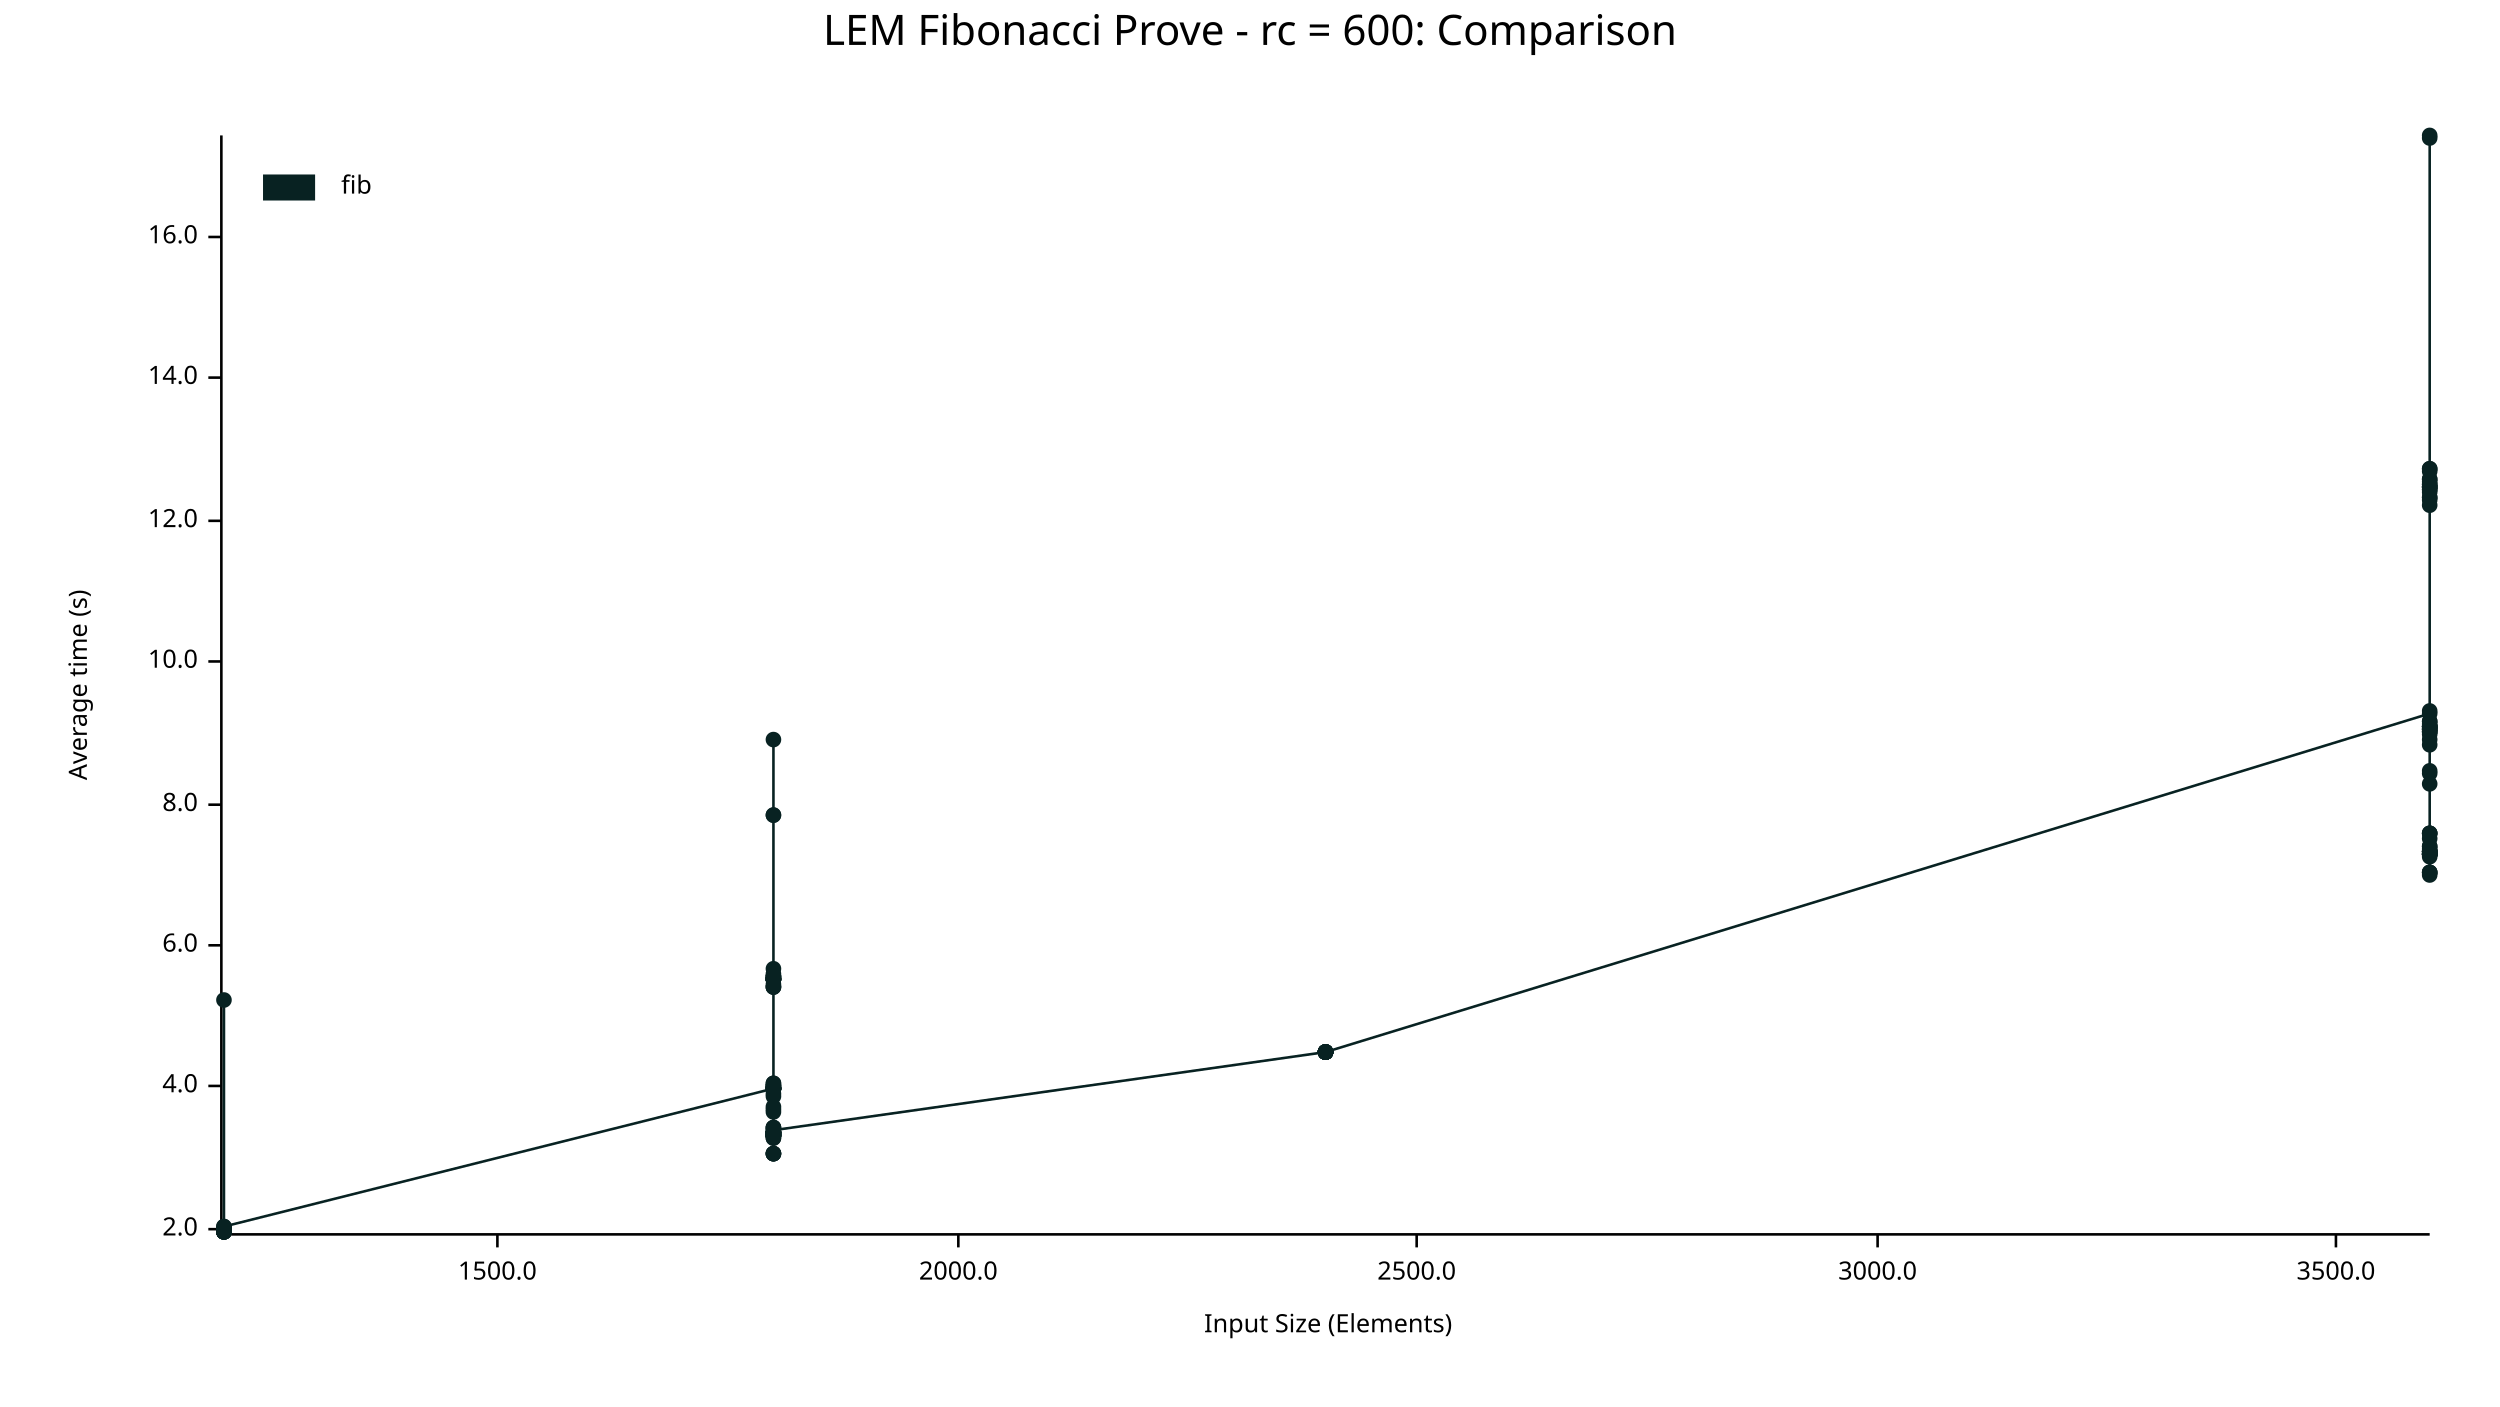
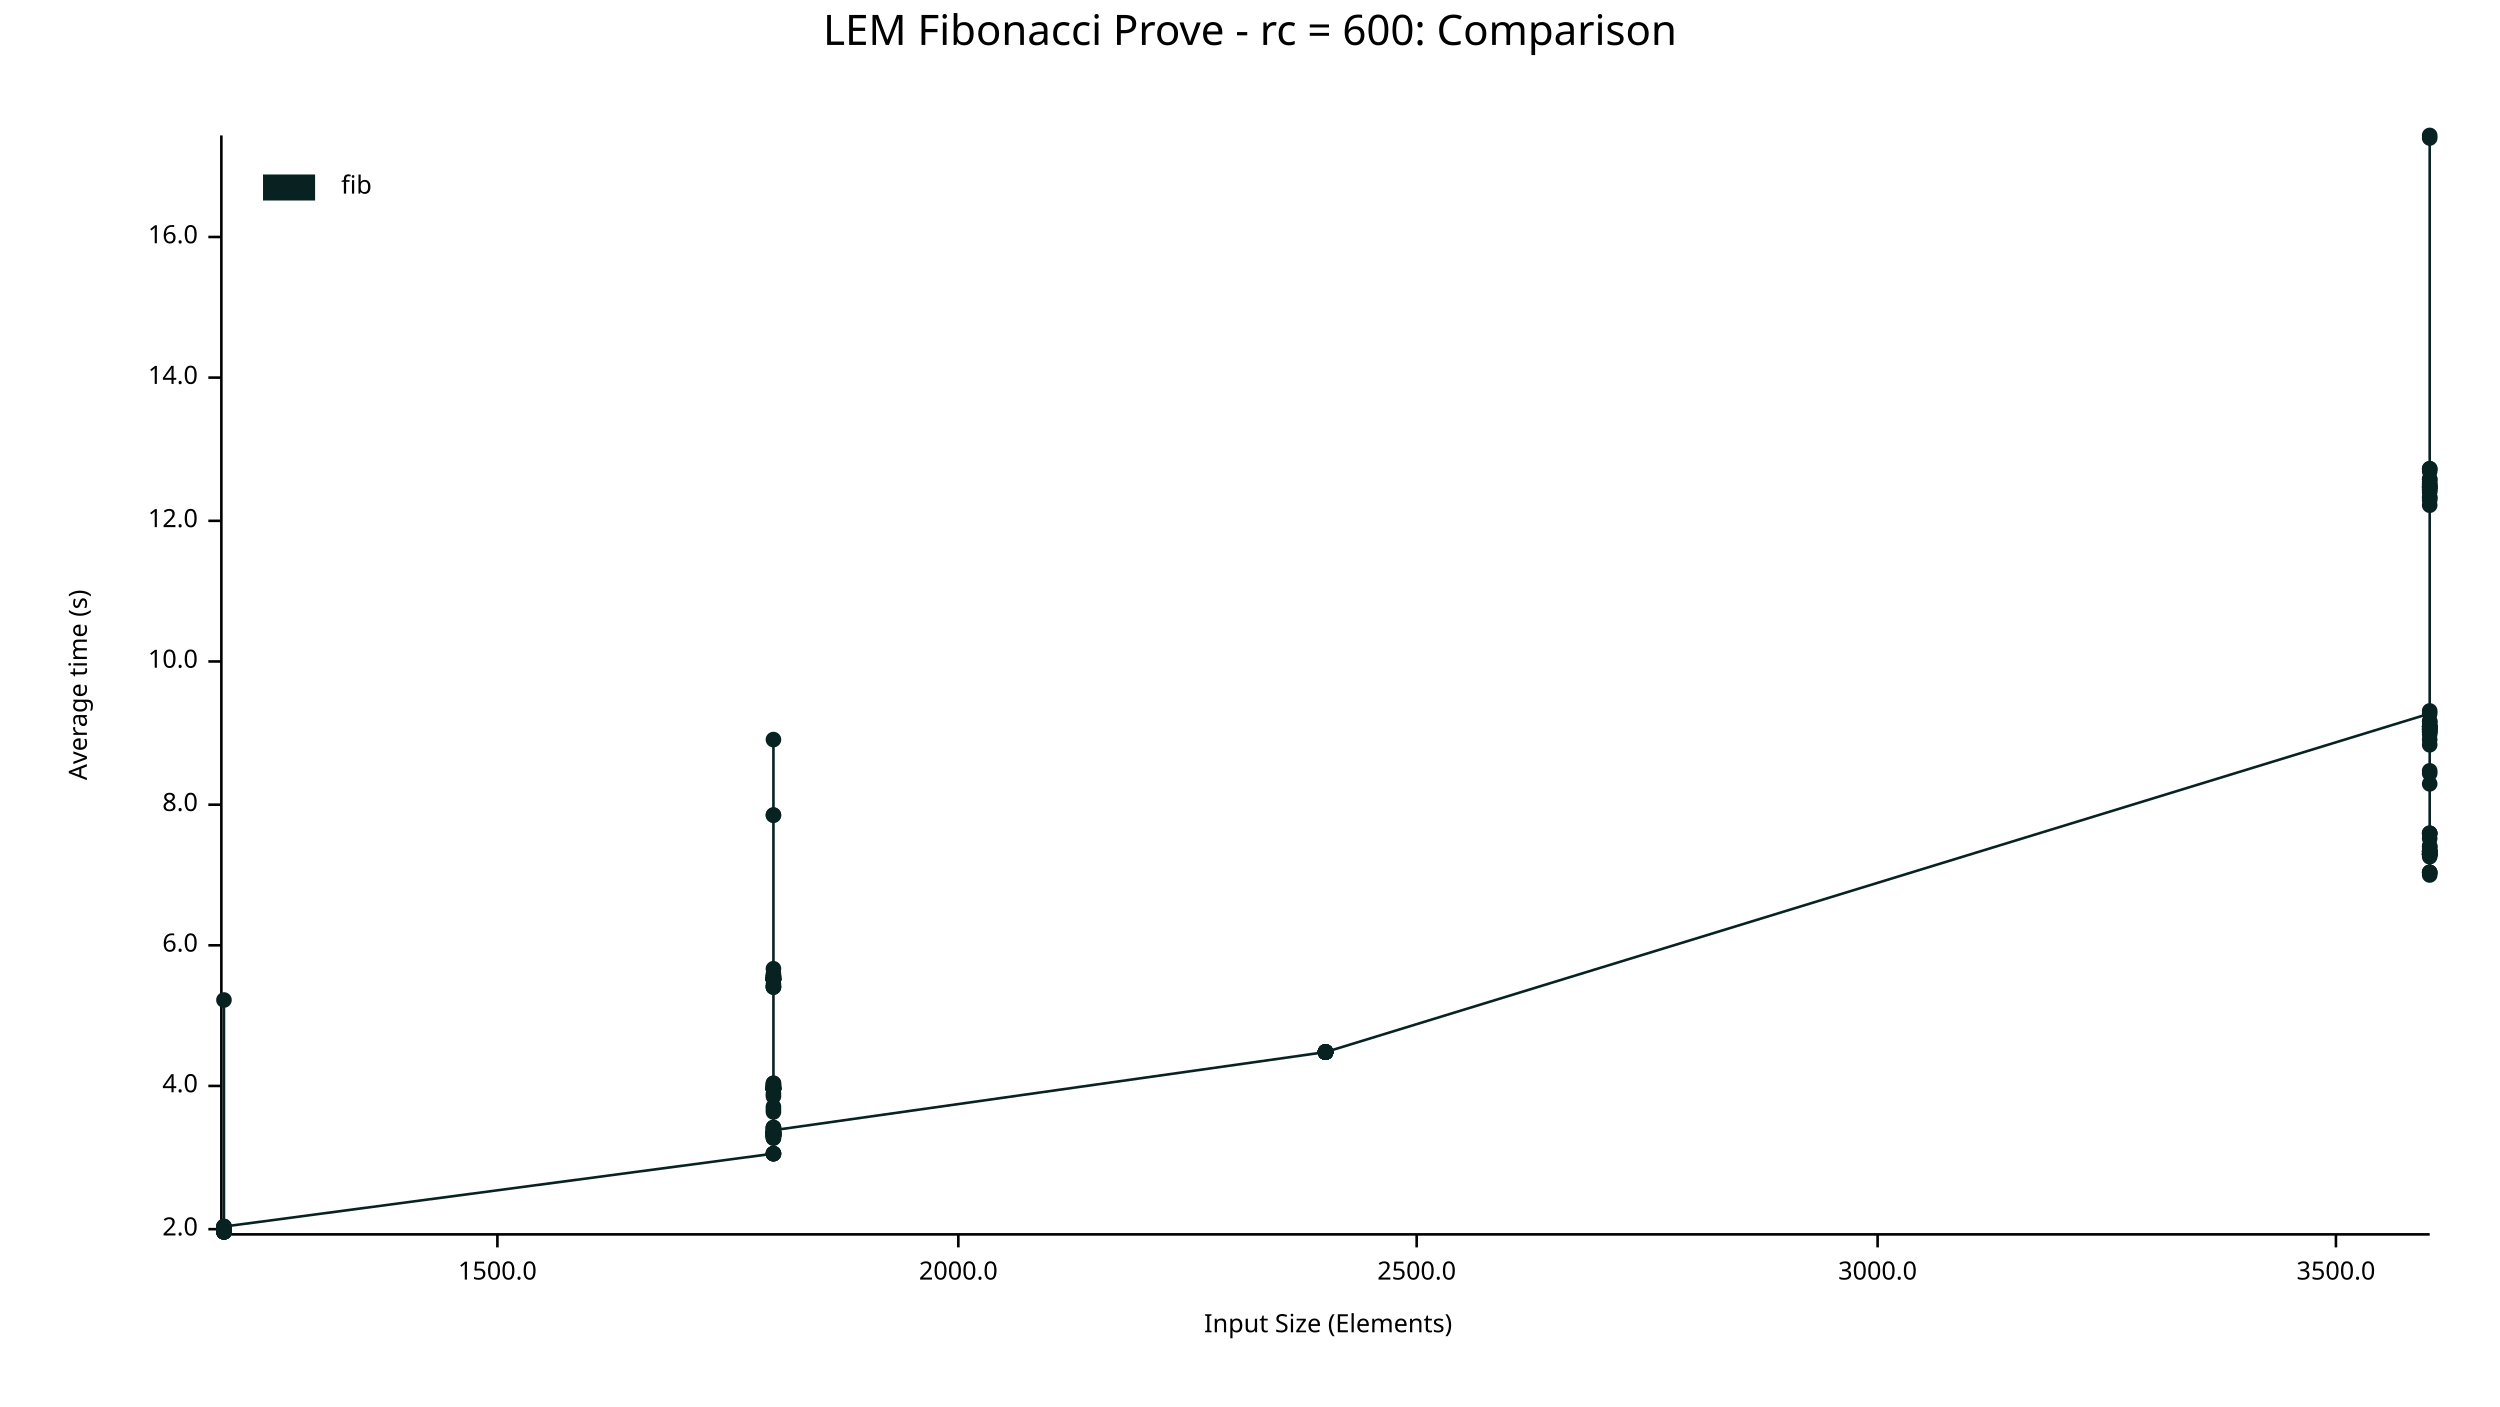
<svg xmlns="http://www.w3.org/2000/svg" width="960" height="540" viewBox="0 0 960 540">
  <text x="480" y="5" dy="0.76em" text-anchor="middle" font-family="sans-serif" font-size="16.129" opacity="1" fill="#000000">
LEM Fibonacci Prove - rc = 600: Comparison
</text>
  <text x="26" y="263" dy="0.76em" text-anchor="middle" font-family="sans-serif" font-size="9.677" opacity="1" fill="#000000" transform="rotate(270, 26, 263)">
Average time (s)
</text>
  <text x="510" y="514" dy="-0.5ex" text-anchor="middle" font-family="sans-serif" font-size="9.677" opacity="1" fill="#000000">
Input Size (Elements)
</text>
  <polyline fill="none" opacity="1" stroke="#000000" stroke-width="1" points="85,52 85,473 " />
  <text x="76" y="472" dy="0.5ex" text-anchor="end" font-family="sans-serif" font-size="9.677" opacity="1" fill="#000000">
2.0
</text>
  <polyline fill="none" opacity="1" stroke="#000000" stroke-width="1" points="80,472 85,472 " />
  <text x="76" y="417" dy="0.5ex" text-anchor="end" font-family="sans-serif" font-size="9.677" opacity="1" fill="#000000">
4.0
</text>
  <polyline fill="none" opacity="1" stroke="#000000" stroke-width="1" points="80,417 85,417 " />
  <text x="76" y="363" dy="0.5ex" text-anchor="end" font-family="sans-serif" font-size="9.677" opacity="1" fill="#000000">
6.0
</text>
  <polyline fill="none" opacity="1" stroke="#000000" stroke-width="1" points="80,363 85,363 " />
  <text x="76" y="309" dy="0.5ex" text-anchor="end" font-family="sans-serif" font-size="9.677" opacity="1" fill="#000000">
8.0
</text>
  <polyline fill="none" opacity="1" stroke="#000000" stroke-width="1" points="80,309 85,309 " />
  <text x="76" y="254" dy="0.5ex" text-anchor="end" font-family="sans-serif" font-size="9.677" opacity="1" fill="#000000">
10.0
</text>
  <polyline fill="none" opacity="1" stroke="#000000" stroke-width="1" points="80,254 85,254 " />
  <text x="76" y="200" dy="0.5ex" text-anchor="end" font-family="sans-serif" font-size="9.677" opacity="1" fill="#000000">
12.0
</text>
  <polyline fill="none" opacity="1" stroke="#000000" stroke-width="1" points="80,200 85,200 " />
  <text x="76" y="145" dy="0.5ex" text-anchor="end" font-family="sans-serif" font-size="9.677" opacity="1" fill="#000000">
14.0
</text>
  <polyline fill="none" opacity="1" stroke="#000000" stroke-width="1" points="80,145 85,145 " />
  <text x="76" y="91" dy="0.5ex" text-anchor="end" font-family="sans-serif" font-size="9.677" opacity="1" fill="#000000">
16.0
</text>
  <polyline fill="none" opacity="1" stroke="#000000" stroke-width="1" points="80,91 85,91 " />
  <polyline fill="none" opacity="1" stroke="#000000" stroke-width="1" points="86,474 933,474 " />
  <text x="191" y="484" dy="0.76em" text-anchor="middle" font-family="sans-serif" font-size="9.677" opacity="1" fill="#000000">
1500.0
</text>
  <polyline fill="none" opacity="1" stroke="#000000" stroke-width="1" points="191,474 191,479 " />
  <text x="368" y="484" dy="0.76em" text-anchor="middle" font-family="sans-serif" font-size="9.677" opacity="1" fill="#000000">
2000.0
</text>
  <polyline fill="none" opacity="1" stroke="#000000" stroke-width="1" points="368,474 368,479 " />
  <text x="544" y="484" dy="0.76em" text-anchor="middle" font-family="sans-serif" font-size="9.677" opacity="1" fill="#000000">
2500.0
</text>
  <polyline fill="none" opacity="1" stroke="#000000" stroke-width="1" points="544,474 544,479 " />
  <text x="721" y="484" dy="0.76em" text-anchor="middle" font-family="sans-serif" font-size="9.677" opacity="1" fill="#000000">
3000.0
</text>
  <polyline fill="none" opacity="1" stroke="#000000" stroke-width="1" points="721,474 721,479 " />
  <text x="897" y="484" dy="0.76em" text-anchor="middle" font-family="sans-serif" font-size="9.677" opacity="1" fill="#000000">
3500.0
</text>
  <polyline fill="none" opacity="1" stroke="#000000" stroke-width="1" points="897,474 897,479 " />
-   <circle cx="86" cy="473" r="3" opacity="1" fill="#082222" stroke="none" stroke-width="1" />
-   <circle cx="86" cy="472" r="3" opacity="1" fill="#082222" stroke="none" stroke-width="1" />
-   <circle cx="86" cy="473" r="3" opacity="1" fill="#082222" stroke="none" stroke-width="1" />
  <circle cx="86" cy="471" r="3" opacity="1" fill="#082222" stroke="none" stroke-width="1" />
  <circle cx="86" cy="472" r="3" opacity="1" fill="#082222" stroke="none" stroke-width="1" />
  <circle cx="86" cy="472" r="3" opacity="1" fill="#082222" stroke="none" stroke-width="1" />
  <circle cx="86" cy="473" r="3" opacity="1" fill="#082222" stroke="none" stroke-width="1" />
-   <circle cx="86" cy="472" r="3" opacity="1" fill="#082222" stroke="none" stroke-width="1" />
-   <circle cx="86" cy="472" r="3" opacity="1" fill="#082222" stroke="none" stroke-width="1" />
-   <circle cx="86" cy="472" r="3" opacity="1" fill="#082222" stroke="none" stroke-width="1" />
-   <circle cx="86" cy="473" r="3" opacity="1" fill="#082222" stroke="none" stroke-width="1" />
-   <circle cx="86" cy="473" r="3" opacity="1" fill="#082222" stroke="none" stroke-width="1" />
-   <circle cx="86" cy="473" r="3" opacity="1" fill="#082222" stroke="none" stroke-width="1" />
-   <circle cx="86" cy="472" r="3" opacity="1" fill="#082222" stroke="none" stroke-width="1" />
-   <circle cx="86" cy="473" r="3" opacity="1" fill="#082222" stroke="none" stroke-width="1" />
-   <circle cx="86" cy="472" r="3" opacity="1" fill="#082222" stroke="none" stroke-width="1" />
-   <circle cx="86" cy="473" r="3" opacity="1" fill="#082222" stroke="none" stroke-width="1" />
-   <circle cx="86" cy="472" r="3" opacity="1" fill="#082222" stroke="none" stroke-width="1" />
-   <circle cx="86" cy="472" r="3" opacity="1" fill="#082222" stroke="none" stroke-width="1" />
+   <circle cx="86" cy="473" r="3" opacity="1" fill="#082222" stroke="none" stroke-width="1" />
+   <circle cx="86" cy="472" r="3" opacity="1" fill="#082222" stroke="none" stroke-width="1" />
+   <circle cx="86" cy="471" r="3" opacity="1" fill="#082222" stroke="none" stroke-width="1" />
+   <circle cx="86" cy="473" r="3" opacity="1" fill="#082222" stroke="none" stroke-width="1" />
+   <circle cx="86" cy="473" r="3" opacity="1" fill="#082222" stroke="none" stroke-width="1" />
+   <circle cx="86" cy="472" r="3" opacity="1" fill="#082222" stroke="none" stroke-width="1" />
+   <circle cx="86" cy="472" r="3" opacity="1" fill="#082222" stroke="none" stroke-width="1" />
+   <circle cx="86" cy="472" r="3" opacity="1" fill="#082222" stroke="none" stroke-width="1" />
+   <circle cx="86" cy="472" r="3" opacity="1" fill="#082222" stroke="none" stroke-width="1" />
+   <circle cx="86" cy="473" r="3" opacity="1" fill="#082222" stroke="none" stroke-width="1" />
+   <circle cx="86" cy="473" r="3" opacity="1" fill="#082222" stroke="none" stroke-width="1" />
  <circle cx="86" cy="384" r="3" opacity="1" fill="#082222" stroke="none" stroke-width="1" />
  <circle cx="86" cy="473" r="3" opacity="1" fill="#082222" stroke="none" stroke-width="1" />
  <circle cx="86" cy="473" r="3" opacity="1" fill="#082222" stroke="none" stroke-width="1" />
-   <circle cx="86" cy="473" r="3" opacity="1" fill="#082222" stroke="none" stroke-width="1" />
+   <circle cx="86" cy="472" r="3" opacity="1" fill="#082222" stroke="none" stroke-width="1" />
+   <circle cx="86" cy="473" r="3" opacity="1" fill="#082222" stroke="none" stroke-width="1" />
+   <circle cx="86" cy="473" r="3" opacity="1" fill="#082222" stroke="none" stroke-width="1" />
+   <circle cx="86" cy="473" r="3" opacity="1" fill="#082222" stroke="none" stroke-width="1" />
+   <circle cx="86" cy="472" r="3" opacity="1" fill="#082222" stroke="none" stroke-width="1" />
+   <circle cx="86" cy="472" r="3" opacity="1" fill="#082222" stroke="none" stroke-width="1" />
  <circle cx="86" cy="472" r="3" opacity="1" fill="#082222" stroke="none" stroke-width="1" />
  <circle cx="86" cy="471" r="3" opacity="1" fill="#082222" stroke="none" stroke-width="1" />
-   <circle cx="297" cy="418" r="3" opacity="1" fill="#082222" stroke="none" stroke-width="1" />
-   <circle cx="297" cy="418" r="3" opacity="1" fill="#082222" stroke="none" stroke-width="1" />
-   <circle cx="297" cy="418" r="3" opacity="1" fill="#082222" stroke="none" stroke-width="1" />
-   <circle cx="297" cy="436" r="3" opacity="1" fill="#082222" stroke="none" stroke-width="1" />
+   <circle cx="297" cy="443" r="3" opacity="1" fill="#082222" stroke="none" stroke-width="1" />
+   <circle cx="297" cy="417" r="3" opacity="1" fill="#082222" stroke="none" stroke-width="1" />
+   <circle cx="297" cy="435" r="3" opacity="1" fill="#082222" stroke="none" stroke-width="1" />
+   <circle cx="297" cy="418" r="3" opacity="1" fill="#082222" stroke="none" stroke-width="1" />
+   <circle cx="297" cy="420" r="3" opacity="1" fill="#082222" stroke="none" stroke-width="1" />
+   <circle cx="297" cy="376" r="3" opacity="1" fill="#082222" stroke="none" stroke-width="1" />
+   <circle cx="297" cy="372" r="3" opacity="1" fill="#082222" stroke="none" stroke-width="1" />
+   <circle cx="297" cy="376" r="3" opacity="1" fill="#082222" stroke="none" stroke-width="1" />
+   <circle cx="297" cy="436" r="3" opacity="1" fill="#082222" stroke="none" stroke-width="1" />
+   <circle cx="297" cy="416" r="3" opacity="1" fill="#082222" stroke="none" stroke-width="1" />
+   <circle cx="297" cy="436" r="3" opacity="1" fill="#082222" stroke="none" stroke-width="1" />
+   <circle cx="297" cy="376" r="3" opacity="1" fill="#082222" stroke="none" stroke-width="1" />
  <circle cx="297" cy="374" r="3" opacity="1" fill="#082222" stroke="none" stroke-width="1" />
  <circle cx="297" cy="375" r="3" opacity="1" fill="#082222" stroke="none" stroke-width="1" />
-   <circle cx="297" cy="435" r="3" opacity="1" fill="#082222" stroke="none" stroke-width="1" />
-   <circle cx="297" cy="443" r="3" opacity="1" fill="#082222" stroke="none" stroke-width="1" />
-   <circle cx="297" cy="436" r="3" opacity="1" fill="#082222" stroke="none" stroke-width="1" />
-   <circle cx="297" cy="435" r="3" opacity="1" fill="#082222" stroke="none" stroke-width="1" />
-   <circle cx="297" cy="436" r="3" opacity="1" fill="#082222" stroke="none" stroke-width="1" />
-   <circle cx="297" cy="436" r="3" opacity="1" fill="#082222" stroke="none" stroke-width="1" />
-   <circle cx="297" cy="436" r="3" opacity="1" fill="#082222" stroke="none" stroke-width="1" />
+   <circle cx="297" cy="379" r="3" opacity="1" fill="#082222" stroke="none" stroke-width="1" />
  <circle cx="297" cy="437" r="3" opacity="1" fill="#082222" stroke="none" stroke-width="1" />
+   <circle cx="297" cy="427" r="3" opacity="1" fill="#082222" stroke="none" stroke-width="1" />
+   <circle cx="297" cy="436" r="3" opacity="1" fill="#082222" stroke="none" stroke-width="1" />
+   <circle cx="297" cy="376" r="3" opacity="1" fill="#082222" stroke="none" stroke-width="1" />
+   <circle cx="297" cy="418" r="3" opacity="1" fill="#082222" stroke="none" stroke-width="1" />
+   <circle cx="297" cy="435" r="3" opacity="1" fill="#082222" stroke="none" stroke-width="1" />
+   <circle cx="297" cy="435" r="3" opacity="1" fill="#082222" stroke="none" stroke-width="1" />
+   <circle cx="297" cy="425" r="3" opacity="1" fill="#082222" stroke="none" stroke-width="1" />
+   <circle cx="297" cy="417" r="3" opacity="1" fill="#082222" stroke="none" stroke-width="1" />
+   <circle cx="297" cy="376" r="3" opacity="1" fill="#082222" stroke="none" stroke-width="1" />
+   <circle cx="297" cy="436" r="3" opacity="1" fill="#082222" stroke="none" stroke-width="1" />
+   <circle cx="297" cy="284" r="3" opacity="1" fill="#082222" stroke="none" stroke-width="1" />
+   <circle cx="297" cy="436" r="3" opacity="1" fill="#082222" stroke="none" stroke-width="1" />
+   <circle cx="297" cy="379" r="3" opacity="1" fill="#082222" stroke="none" stroke-width="1" />
+   <circle cx="297" cy="435" r="3" opacity="1" fill="#082222" stroke="none" stroke-width="1" />
+   <circle cx="297" cy="418" r="3" opacity="1" fill="#082222" stroke="none" stroke-width="1" />
+   <circle cx="297" cy="417" r="3" opacity="1" fill="#082222" stroke="none" stroke-width="1" />
+   <circle cx="297" cy="418" r="3" opacity="1" fill="#082222" stroke="none" stroke-width="1" />
+   <circle cx="297" cy="436" r="3" opacity="1" fill="#082222" stroke="none" stroke-width="1" />
+   <circle cx="297" cy="436" r="3" opacity="1" fill="#082222" stroke="none" stroke-width="1" />
+   <circle cx="297" cy="434" r="3" opacity="1" fill="#082222" stroke="none" stroke-width="1" />
+   <circle cx="297" cy="435" r="3" opacity="1" fill="#082222" stroke="none" stroke-width="1" />
+   <circle cx="297" cy="418" r="3" opacity="1" fill="#082222" stroke="none" stroke-width="1" />
+   <circle cx="297" cy="418" r="3" opacity="1" fill="#082222" stroke="none" stroke-width="1" />
+   <circle cx="297" cy="435" r="3" opacity="1" fill="#082222" stroke="none" stroke-width="1" />
  <circle cx="297" cy="313" r="3" opacity="1" fill="#082222" stroke="none" stroke-width="1" />
-   <circle cx="297" cy="418" r="3" opacity="1" fill="#082222" stroke="none" stroke-width="1" />
+   <circle cx="297" cy="435" r="3" opacity="1" fill="#082222" stroke="none" stroke-width="1" />
+   <circle cx="297" cy="313" r="3" opacity="1" fill="#082222" stroke="none" stroke-width="1" />
+   <circle cx="297" cy="433" r="3" opacity="1" fill="#082222" stroke="none" stroke-width="1" />
+   <circle cx="297" cy="418" r="3" opacity="1" fill="#082222" stroke="none" stroke-width="1" />
+   <circle cx="297" cy="376" r="3" opacity="1" fill="#082222" stroke="none" stroke-width="1" />
+   <circle cx="297" cy="433" r="3" opacity="1" fill="#082222" stroke="none" stroke-width="1" />
+   <circle cx="297" cy="436" r="3" opacity="1" fill="#082222" stroke="none" stroke-width="1" />
+   <circle cx="297" cy="376" r="3" opacity="1" fill="#082222" stroke="none" stroke-width="1" />
+   <circle cx="297" cy="418" r="3" opacity="1" fill="#082222" stroke="none" stroke-width="1" />
+   <circle cx="297" cy="435" r="3" opacity="1" fill="#082222" stroke="none" stroke-width="1" />
+   <circle cx="297" cy="435" r="3" opacity="1" fill="#082222" stroke="none" stroke-width="1" />
  <circle cx="297" cy="379" r="3" opacity="1" fill="#082222" stroke="none" stroke-width="1" />
-   <circle cx="297" cy="418" r="3" opacity="1" fill="#082222" stroke="none" stroke-width="1" />
-   <circle cx="297" cy="375" r="3" opacity="1" fill="#082222" stroke="none" stroke-width="1" />
+   <circle cx="297" cy="376" r="3" opacity="1" fill="#082222" stroke="none" stroke-width="1" />
+   <circle cx="297" cy="418" r="3" opacity="1" fill="#082222" stroke="none" stroke-width="1" />
+   <circle cx="297" cy="375" r="3" opacity="1" fill="#082222" stroke="none" stroke-width="1" />
+   <circle cx="297" cy="435" r="3" opacity="1" fill="#082222" stroke="none" stroke-width="1" />
+   <circle cx="297" cy="418" r="3" opacity="1" fill="#082222" stroke="none" stroke-width="1" />
+   <circle cx="297" cy="376" r="3" opacity="1" fill="#082222" stroke="none" stroke-width="1" />
+   <circle cx="297" cy="375" r="3" opacity="1" fill="#082222" stroke="none" stroke-width="1" />
+   <circle cx="297" cy="375" r="3" opacity="1" fill="#082222" stroke="none" stroke-width="1" />
+   <circle cx="297" cy="443" r="3" opacity="1" fill="#082222" stroke="none" stroke-width="1" />
+   <circle cx="297" cy="378" r="3" opacity="1" fill="#082222" stroke="none" stroke-width="1" />
+   <circle cx="297" cy="434" r="3" opacity="1" fill="#082222" stroke="none" stroke-width="1" />
+   <circle cx="297" cy="436" r="3" opacity="1" fill="#082222" stroke="none" stroke-width="1" />
+   <circle cx="297" cy="416" r="3" opacity="1" fill="#082222" stroke="none" stroke-width="1" />
+   <circle cx="297" cy="436" r="3" opacity="1" fill="#082222" stroke="none" stroke-width="1" />
+   <circle cx="297" cy="417" r="3" opacity="1" fill="#082222" stroke="none" stroke-width="1" />
+   <circle cx="297" cy="443" r="3" opacity="1" fill="#082222" stroke="none" stroke-width="1" />
+   <circle cx="297" cy="421" r="3" opacity="1" fill="#082222" stroke="none" stroke-width="1" />
+   <circle cx="297" cy="436" r="3" opacity="1" fill="#082222" stroke="none" stroke-width="1" />
+   <circle cx="297" cy="435" r="3" opacity="1" fill="#082222" stroke="none" stroke-width="1" />
+   <circle cx="297" cy="443" r="3" opacity="1" fill="#082222" stroke="none" stroke-width="1" />
  <circle cx="297" cy="433" r="3" opacity="1" fill="#082222" stroke="none" stroke-width="1" />
-   <circle cx="297" cy="417" r="3" opacity="1" fill="#082222" stroke="none" stroke-width="1" />
-   <circle cx="297" cy="418" r="3" opacity="1" fill="#082222" stroke="none" stroke-width="1" />
-   <circle cx="297" cy="284" r="3" opacity="1" fill="#082222" stroke="none" stroke-width="1" />
-   <circle cx="297" cy="435" r="3" opacity="1" fill="#082222" stroke="none" stroke-width="1" />
-   <circle cx="297" cy="436" r="3" opacity="1" fill="#082222" stroke="none" stroke-width="1" />
-   <circle cx="297" cy="435" r="3" opacity="1" fill="#082222" stroke="none" stroke-width="1" />
-   <circle cx="297" cy="420" r="3" opacity="1" fill="#082222" stroke="none" stroke-width="1" />
-   <circle cx="297" cy="436" r="3" opacity="1" fill="#082222" stroke="none" stroke-width="1" />
+   <circle cx="297" cy="437" r="3" opacity="1" fill="#082222" stroke="none" stroke-width="1" />
+   <circle cx="297" cy="426" r="3" opacity="1" fill="#082222" stroke="none" stroke-width="1" />
+   <circle cx="297" cy="435" r="3" opacity="1" fill="#082222" stroke="none" stroke-width="1" />
+   <circle cx="297" cy="418" r="3" opacity="1" fill="#082222" stroke="none" stroke-width="1" />
+   <circle cx="297" cy="418" r="3" opacity="1" fill="#082222" stroke="none" stroke-width="1" />
  <circle cx="297" cy="434" r="3" opacity="1" fill="#082222" stroke="none" stroke-width="1" />
-   <circle cx="297" cy="435" r="3" opacity="1" fill="#082222" stroke="none" stroke-width="1" />
-   <circle cx="297" cy="436" r="3" opacity="1" fill="#082222" stroke="none" stroke-width="1" />
-   <circle cx="297" cy="376" r="3" opacity="1" fill="#082222" stroke="none" stroke-width="1" />
-   <circle cx="297" cy="376" r="3" opacity="1" fill="#082222" stroke="none" stroke-width="1" />
-   <circle cx="297" cy="376" r="3" opacity="1" fill="#082222" stroke="none" stroke-width="1" />
-   <circle cx="297" cy="418" r="3" opacity="1" fill="#082222" stroke="none" stroke-width="1" />
-   <circle cx="297" cy="436" r="3" opacity="1" fill="#082222" stroke="none" stroke-width="1" />
-   <circle cx="297" cy="418" r="3" opacity="1" fill="#082222" stroke="none" stroke-width="1" />
-   <circle cx="297" cy="418" r="3" opacity="1" fill="#082222" stroke="none" stroke-width="1" />
-   <circle cx="297" cy="375" r="3" opacity="1" fill="#082222" stroke="none" stroke-width="1" />
-   <circle cx="297" cy="435" r="3" opacity="1" fill="#082222" stroke="none" stroke-width="1" />
-   <circle cx="297" cy="426" r="3" opacity="1" fill="#082222" stroke="none" stroke-width="1" />
-   <circle cx="297" cy="418" r="3" opacity="1" fill="#082222" stroke="none" stroke-width="1" />
-   <circle cx="297" cy="435" r="3" opacity="1" fill="#082222" stroke="none" stroke-width="1" />
-   <circle cx="297" cy="416" r="3" opacity="1" fill="#082222" stroke="none" stroke-width="1" />
-   <circle cx="297" cy="376" r="3" opacity="1" fill="#082222" stroke="none" stroke-width="1" />
-   <circle cx="297" cy="418" r="3" opacity="1" fill="#082222" stroke="none" stroke-width="1" />
-   <circle cx="297" cy="433" r="3" opacity="1" fill="#082222" stroke="none" stroke-width="1" />
-   <circle cx="297" cy="443" r="3" opacity="1" fill="#082222" stroke="none" stroke-width="1" />
-   <circle cx="297" cy="376" r="3" opacity="1" fill="#082222" stroke="none" stroke-width="1" />
-   <circle cx="297" cy="433" r="3" opacity="1" fill="#082222" stroke="none" stroke-width="1" />
-   <circle cx="297" cy="376" r="3" opacity="1" fill="#082222" stroke="none" stroke-width="1" />
-   <circle cx="297" cy="418" r="3" opacity="1" fill="#082222" stroke="none" stroke-width="1" />
-   <circle cx="297" cy="435" r="3" opacity="1" fill="#082222" stroke="none" stroke-width="1" />
-   <circle cx="297" cy="379" r="3" opacity="1" fill="#082222" stroke="none" stroke-width="1" />
-   <circle cx="297" cy="436" r="3" opacity="1" fill="#082222" stroke="none" stroke-width="1" />
-   <circle cx="297" cy="435" r="3" opacity="1" fill="#082222" stroke="none" stroke-width="1" />
-   <circle cx="297" cy="435" r="3" opacity="1" fill="#082222" stroke="none" stroke-width="1" />
-   <circle cx="297" cy="376" r="3" opacity="1" fill="#082222" stroke="none" stroke-width="1" />
-   <circle cx="297" cy="375" r="3" opacity="1" fill="#082222" stroke="none" stroke-width="1" />
-   <circle cx="297" cy="435" r="3" opacity="1" fill="#082222" stroke="none" stroke-width="1" />
-   <circle cx="297" cy="372" r="3" opacity="1" fill="#082222" stroke="none" stroke-width="1" />
-   <circle cx="297" cy="378" r="3" opacity="1" fill="#082222" stroke="none" stroke-width="1" />
-   <circle cx="297" cy="376" r="3" opacity="1" fill="#082222" stroke="none" stroke-width="1" />
-   <circle cx="297" cy="313" r="3" opacity="1" fill="#082222" stroke="none" stroke-width="1" />
-   <circle cx="297" cy="417" r="3" opacity="1" fill="#082222" stroke="none" stroke-width="1" />
-   <circle cx="297" cy="435" r="3" opacity="1" fill="#082222" stroke="none" stroke-width="1" />
-   <circle cx="297" cy="443" r="3" opacity="1" fill="#082222" stroke="none" stroke-width="1" />
-   <circle cx="297" cy="379" r="3" opacity="1" fill="#082222" stroke="none" stroke-width="1" />
-   <circle cx="297" cy="421" r="3" opacity="1" fill="#082222" stroke="none" stroke-width="1" />
-   <circle cx="297" cy="427" r="3" opacity="1" fill="#082222" stroke="none" stroke-width="1" />
-   <circle cx="297" cy="443" r="3" opacity="1" fill="#082222" stroke="none" stroke-width="1" />
-   <circle cx="297" cy="425" r="3" opacity="1" fill="#082222" stroke="none" stroke-width="1" />
-   <circle cx="297" cy="436" r="3" opacity="1" fill="#082222" stroke="none" stroke-width="1" />
-   <circle cx="297" cy="417" r="3" opacity="1" fill="#082222" stroke="none" stroke-width="1" />
-   <circle cx="297" cy="416" r="3" opacity="1" fill="#082222" stroke="none" stroke-width="1" />
-   <circle cx="297" cy="376" r="3" opacity="1" fill="#082222" stroke="none" stroke-width="1" />
-   <circle cx="297" cy="437" r="3" opacity="1" fill="#082222" stroke="none" stroke-width="1" />
-   <circle cx="297" cy="417" r="3" opacity="1" fill="#082222" stroke="none" stroke-width="1" />
-   <circle cx="297" cy="434" r="3" opacity="1" fill="#082222" stroke="none" stroke-width="1" />
  <circle cx="509" cy="404" r="3" opacity="1" fill="#082222" stroke="none" stroke-width="1" />
  <circle cx="509" cy="404" r="3" opacity="1" fill="#082222" stroke="none" stroke-width="1" />
  <circle cx="509" cy="404" r="3" opacity="1" fill="#082222" stroke="none" stroke-width="1" />
  <circle cx="509" cy="404" r="3" opacity="1" fill="#082222" stroke="none" stroke-width="1" />
  <circle cx="509" cy="404" r="3" opacity="1" fill="#082222" stroke="none" stroke-width="1" />
  <circle cx="509" cy="404" r="3" opacity="1" fill="#082222" stroke="none" stroke-width="1" />
  <circle cx="509" cy="404" r="3" opacity="1" fill="#082222" stroke="none" stroke-width="1" />
  <circle cx="509" cy="404" r="3" opacity="1" fill="#082222" stroke="none" stroke-width="1" />
  <circle cx="509" cy="404" r="3" opacity="1" fill="#082222" stroke="none" stroke-width="1" />
  <circle cx="509" cy="404" r="3" opacity="1" fill="#082222" stroke="none" stroke-width="1" />
  <circle cx="509" cy="404" r="3" opacity="1" fill="#082222" stroke="none" stroke-width="1" />
  <circle cx="509" cy="404" r="3" opacity="1" fill="#082222" stroke="none" stroke-width="1" />
  <circle cx="509" cy="404" r="3" opacity="1" fill="#082222" stroke="none" stroke-width="1" />
  <circle cx="509" cy="404" r="3" opacity="1" fill="#082222" stroke="none" stroke-width="1" />
  <circle cx="509" cy="404" r="3" opacity="1" fill="#082222" stroke="none" stroke-width="1" />
  <circle cx="509" cy="404" r="3" opacity="1" fill="#082222" stroke="none" stroke-width="1" />
  <circle cx="933" cy="274" r="3" opacity="1" fill="#082222" stroke="none" stroke-width="1" />
+   <circle cx="933" cy="301" r="3" opacity="1" fill="#082222" stroke="none" stroke-width="1" />
+   <circle cx="933" cy="185" r="3" opacity="1" fill="#082222" stroke="none" stroke-width="1" />
+   <circle cx="933" cy="329" r="3" opacity="1" fill="#082222" stroke="none" stroke-width="1" />
+   <circle cx="933" cy="327" r="3" opacity="1" fill="#082222" stroke="none" stroke-width="1" />
+   <circle cx="933" cy="335" r="3" opacity="1" fill="#082222" stroke="none" stroke-width="1" />
+   <circle cx="933" cy="325" r="3" opacity="1" fill="#082222" stroke="none" stroke-width="1" />
+   <circle cx="933" cy="326" r="3" opacity="1" fill="#082222" stroke="none" stroke-width="1" />
+   <circle cx="933" cy="327" r="3" opacity="1" fill="#082222" stroke="none" stroke-width="1" />
+   <circle cx="933" cy="280" r="3" opacity="1" fill="#082222" stroke="none" stroke-width="1" />
+   <circle cx="933" cy="320" r="3" opacity="1" fill="#082222" stroke="none" stroke-width="1" />
+   <circle cx="933" cy="188" r="3" opacity="1" fill="#082222" stroke="none" stroke-width="1" />
+   <circle cx="933" cy="328" r="3" opacity="1" fill="#082222" stroke="none" stroke-width="1" />
+   <circle cx="933" cy="284" r="3" opacity="1" fill="#082222" stroke="none" stroke-width="1" />
+   <circle cx="933" cy="277" r="3" opacity="1" fill="#082222" stroke="none" stroke-width="1" />
+   <circle cx="933" cy="335" r="3" opacity="1" fill="#082222" stroke="none" stroke-width="1" />
+   <circle cx="933" cy="280" r="3" opacity="1" fill="#082222" stroke="none" stroke-width="1" />
+   <circle cx="933" cy="328" r="3" opacity="1" fill="#082222" stroke="none" stroke-width="1" />
+   <circle cx="933" cy="194" r="3" opacity="1" fill="#082222" stroke="none" stroke-width="1" />
+   <circle cx="933" cy="280" r="3" opacity="1" fill="#082222" stroke="none" stroke-width="1" />
+   <circle cx="933" cy="297" r="3" opacity="1" fill="#082222" stroke="none" stroke-width="1" />
+   <circle cx="933" cy="188" r="3" opacity="1" fill="#082222" stroke="none" stroke-width="1" />
+   <circle cx="933" cy="180" r="3" opacity="1" fill="#082222" stroke="none" stroke-width="1" />
+   <circle cx="933" cy="53" r="3" opacity="1" fill="#082222" stroke="none" stroke-width="1" />
+   <circle cx="933" cy="186" r="3" opacity="1" fill="#082222" stroke="none" stroke-width="1" />
+   <circle cx="933" cy="328" r="3" opacity="1" fill="#082222" stroke="none" stroke-width="1" />
+   <circle cx="933" cy="278" r="3" opacity="1" fill="#082222" stroke="none" stroke-width="1" />
+   <circle cx="933" cy="320" r="3" opacity="1" fill="#082222" stroke="none" stroke-width="1" />
+   <circle cx="933" cy="187" r="3" opacity="1" fill="#082222" stroke="none" stroke-width="1" />
+   <circle cx="933" cy="327" r="3" opacity="1" fill="#082222" stroke="none" stroke-width="1" />
+   <circle cx="933" cy="184" r="3" opacity="1" fill="#082222" stroke="none" stroke-width="1" />
+   <circle cx="933" cy="184" r="3" opacity="1" fill="#082222" stroke="none" stroke-width="1" />
+   <circle cx="933" cy="279" r="3" opacity="1" fill="#082222" stroke="none" stroke-width="1" />
+   <circle cx="933" cy="328" r="3" opacity="1" fill="#082222" stroke="none" stroke-width="1" />
+   <circle cx="933" cy="273" r="3" opacity="1" fill="#082222" stroke="none" stroke-width="1" />
+   <circle cx="933" cy="279" r="3" opacity="1" fill="#082222" stroke="none" stroke-width="1" />
+   <circle cx="933" cy="281" r="3" opacity="1" fill="#082222" stroke="none" stroke-width="1" />
+   <circle cx="933" cy="335" r="3" opacity="1" fill="#082222" stroke="none" stroke-width="1" />
+   <circle cx="933" cy="327" r="3" opacity="1" fill="#082222" stroke="none" stroke-width="1" />
+   <circle cx="933" cy="328" r="3" opacity="1" fill="#082222" stroke="none" stroke-width="1" />
+   <circle cx="933" cy="280" r="3" opacity="1" fill="#082222" stroke="none" stroke-width="1" />
  <circle cx="933" cy="191" r="3" opacity="1" fill="#082222" stroke="none" stroke-width="1" />
-   <circle cx="933" cy="328" r="3" opacity="1" fill="#082222" stroke="none" stroke-width="1" />
+   <circle cx="933" cy="325" r="3" opacity="1" fill="#082222" stroke="none" stroke-width="1" />
+   <circle cx="933" cy="281" r="3" opacity="1" fill="#082222" stroke="none" stroke-width="1" />
+   <circle cx="933" cy="189" r="3" opacity="1" fill="#082222" stroke="none" stroke-width="1" />
+   <circle cx="933" cy="187" r="3" opacity="1" fill="#082222" stroke="none" stroke-width="1" />
+   <circle cx="933" cy="279" r="3" opacity="1" fill="#082222" stroke="none" stroke-width="1" />
+   <circle cx="933" cy="336" r="3" opacity="1" fill="#082222" stroke="none" stroke-width="1" />
+   <circle cx="933" cy="187" r="3" opacity="1" fill="#082222" stroke="none" stroke-width="1" />
+   <circle cx="933" cy="322" r="3" opacity="1" fill="#082222" stroke="none" stroke-width="1" />
  <circle cx="933" cy="320" r="3" opacity="1" fill="#082222" stroke="none" stroke-width="1" />
-   <circle cx="933" cy="279" r="3" opacity="1" fill="#082222" stroke="none" stroke-width="1" />
+   <circle cx="933" cy="191" r="3" opacity="1" fill="#082222" stroke="none" stroke-width="1" />
+   <circle cx="933" cy="279" r="3" opacity="1" fill="#082222" stroke="none" stroke-width="1" />
+   <circle cx="933" cy="181" r="3" opacity="1" fill="#082222" stroke="none" stroke-width="1" />
+   <circle cx="933" cy="327" r="3" opacity="1" fill="#082222" stroke="none" stroke-width="1" />
+   <circle cx="933" cy="328" r="3" opacity="1" fill="#082222" stroke="none" stroke-width="1" />
+   <circle cx="933" cy="187" r="3" opacity="1" fill="#082222" stroke="none" stroke-width="1" />
  <circle cx="933" cy="282" r="3" opacity="1" fill="#082222" stroke="none" stroke-width="1" />
-   <circle cx="933" cy="301" r="3" opacity="1" fill="#082222" stroke="none" stroke-width="1" />
-   <circle cx="933" cy="326" r="3" opacity="1" fill="#082222" stroke="none" stroke-width="1" />
+   <circle cx="933" cy="279" r="3" opacity="1" fill="#082222" stroke="none" stroke-width="1" />
+   <circle cx="933" cy="327" r="3" opacity="1" fill="#082222" stroke="none" stroke-width="1" />
+   <circle cx="933" cy="286" r="3" opacity="1" fill="#082222" stroke="none" stroke-width="1" />
+   <circle cx="933" cy="328" r="3" opacity="1" fill="#082222" stroke="none" stroke-width="1" />
+   <circle cx="933" cy="296" r="3" opacity="1" fill="#082222" stroke="none" stroke-width="1" />
  <circle cx="933" cy="180" r="3" opacity="1" fill="#082222" stroke="none" stroke-width="1" />
-   <circle cx="933" cy="320" r="3" opacity="1" fill="#082222" stroke="none" stroke-width="1" />
-   <circle cx="933" cy="187" r="3" opacity="1" fill="#082222" stroke="none" stroke-width="1" />
-   <circle cx="933" cy="329" r="3" opacity="1" fill="#082222" stroke="none" stroke-width="1" />
-   <circle cx="933" cy="328" r="3" opacity="1" fill="#082222" stroke="none" stroke-width="1" />
-   <circle cx="933" cy="280" r="3" opacity="1" fill="#082222" stroke="none" stroke-width="1" />
-   <circle cx="933" cy="325" r="3" opacity="1" fill="#082222" stroke="none" stroke-width="1" />
-   <circle cx="933" cy="180" r="3" opacity="1" fill="#082222" stroke="none" stroke-width="1" />
-   <circle cx="933" cy="325" r="3" opacity="1" fill="#082222" stroke="none" stroke-width="1" />
+   <circle cx="933" cy="186" r="3" opacity="1" fill="#082222" stroke="none" stroke-width="1" />
+   <circle cx="933" cy="281" r="3" opacity="1" fill="#082222" stroke="none" stroke-width="1" />
+   <circle cx="933" cy="328" r="3" opacity="1" fill="#082222" stroke="none" stroke-width="1" />
  <circle cx="933" cy="192" r="3" opacity="1" fill="#082222" stroke="none" stroke-width="1" />
-   <circle cx="933" cy="279" r="3" opacity="1" fill="#082222" stroke="none" stroke-width="1" />
-   <circle cx="933" cy="187" r="3" opacity="1" fill="#082222" stroke="none" stroke-width="1" />
-   <circle cx="933" cy="186" r="3" opacity="1" fill="#082222" stroke="none" stroke-width="1" />
-   <circle cx="933" cy="335" r="3" opacity="1" fill="#082222" stroke="none" stroke-width="1" />
-   <circle cx="933" cy="328" r="3" opacity="1" fill="#082222" stroke="none" stroke-width="1" />
-   <circle cx="933" cy="184" r="3" opacity="1" fill="#082222" stroke="none" stroke-width="1" />
-   <circle cx="933" cy="328" r="3" opacity="1" fill="#082222" stroke="none" stroke-width="1" />
-   <circle cx="933" cy="281" r="3" opacity="1" fill="#082222" stroke="none" stroke-width="1" />
-   <circle cx="933" cy="328" r="3" opacity="1" fill="#082222" stroke="none" stroke-width="1" />
-   <circle cx="933" cy="185" r="3" opacity="1" fill="#082222" stroke="none" stroke-width="1" />
-   <circle cx="933" cy="187" r="3" opacity="1" fill="#082222" stroke="none" stroke-width="1" />
-   <circle cx="933" cy="327" r="3" opacity="1" fill="#082222" stroke="none" stroke-width="1" />
-   <circle cx="933" cy="278" r="3" opacity="1" fill="#082222" stroke="none" stroke-width="1" />
-   <circle cx="933" cy="189" r="3" opacity="1" fill="#082222" stroke="none" stroke-width="1" />
-   <circle cx="933" cy="328" r="3" opacity="1" fill="#082222" stroke="none" stroke-width="1" />
-   <circle cx="933" cy="188" r="3" opacity="1" fill="#082222" stroke="none" stroke-width="1" />
-   <circle cx="933" cy="327" r="3" opacity="1" fill="#082222" stroke="none" stroke-width="1" />
-   <circle cx="933" cy="187" r="3" opacity="1" fill="#082222" stroke="none" stroke-width="1" />
-   <circle cx="933" cy="273" r="3" opacity="1" fill="#082222" stroke="none" stroke-width="1" />
-   <circle cx="933" cy="191" r="3" opacity="1" fill="#082222" stroke="none" stroke-width="1" />
+   <circle cx="933" cy="277" r="3" opacity="1" fill="#082222" stroke="none" stroke-width="1" />
  <circle cx="933" cy="52" r="3" opacity="1" fill="#082222" stroke="none" stroke-width="1" />
-   <circle cx="933" cy="327" r="3" opacity="1" fill="#082222" stroke="none" stroke-width="1" />
-   <circle cx="933" cy="328" r="3" opacity="1" fill="#082222" stroke="none" stroke-width="1" />
-   <circle cx="933" cy="335" r="3" opacity="1" fill="#082222" stroke="none" stroke-width="1" />
-   <circle cx="933" cy="296" r="3" opacity="1" fill="#082222" stroke="none" stroke-width="1" />
-   <circle cx="933" cy="184" r="3" opacity="1" fill="#082222" stroke="none" stroke-width="1" />
-   <circle cx="933" cy="281" r="3" opacity="1" fill="#082222" stroke="none" stroke-width="1" />
-   <circle cx="933" cy="327" r="3" opacity="1" fill="#082222" stroke="none" stroke-width="1" />
-   <circle cx="933" cy="320" r="3" opacity="1" fill="#082222" stroke="none" stroke-width="1" />
-   <circle cx="933" cy="279" r="3" opacity="1" fill="#082222" stroke="none" stroke-width="1" />
-   <circle cx="933" cy="328" r="3" opacity="1" fill="#082222" stroke="none" stroke-width="1" />
-   <circle cx="933" cy="280" r="3" opacity="1" fill="#082222" stroke="none" stroke-width="1" />
-   <circle cx="933" cy="297" r="3" opacity="1" fill="#082222" stroke="none" stroke-width="1" />
-   <circle cx="933" cy="279" r="3" opacity="1" fill="#082222" stroke="none" stroke-width="1" />
-   <circle cx="933" cy="181" r="3" opacity="1" fill="#082222" stroke="none" stroke-width="1" />
-   <circle cx="933" cy="53" r="3" opacity="1" fill="#082222" stroke="none" stroke-width="1" />
-   <circle cx="933" cy="327" r="3" opacity="1" fill="#082222" stroke="none" stroke-width="1" />
-   <circle cx="933" cy="277" r="3" opacity="1" fill="#082222" stroke="none" stroke-width="1" />
-   <circle cx="933" cy="280" r="3" opacity="1" fill="#082222" stroke="none" stroke-width="1" />
-   <circle cx="933" cy="280" r="3" opacity="1" fill="#082222" stroke="none" stroke-width="1" />
-   <circle cx="933" cy="186" r="3" opacity="1" fill="#082222" stroke="none" stroke-width="1" />
-   <circle cx="933" cy="188" r="3" opacity="1" fill="#082222" stroke="none" stroke-width="1" />
-   <circle cx="933" cy="322" r="3" opacity="1" fill="#082222" stroke="none" stroke-width="1" />
-   <circle cx="933" cy="277" r="3" opacity="1" fill="#082222" stroke="none" stroke-width="1" />
-   <circle cx="933" cy="286" r="3" opacity="1" fill="#082222" stroke="none" stroke-width="1" />
-   <circle cx="933" cy="194" r="3" opacity="1" fill="#082222" stroke="none" stroke-width="1" />
-   <circle cx="933" cy="335" r="3" opacity="1" fill="#082222" stroke="none" stroke-width="1" />
-   <circle cx="933" cy="284" r="3" opacity="1" fill="#082222" stroke="none" stroke-width="1" />
-   <circle cx="933" cy="279" r="3" opacity="1" fill="#082222" stroke="none" stroke-width="1" />
-   <circle cx="933" cy="281" r="3" opacity="1" fill="#082222" stroke="none" stroke-width="1" />
-   <circle cx="933" cy="336" r="3" opacity="1" fill="#082222" stroke="none" stroke-width="1" />
-   <circle cx="933" cy="327" r="3" opacity="1" fill="#082222" stroke="none" stroke-width="1" />
-   <polyline fill="none" opacity="1" stroke="#082222" stroke-width="1" points="86,473 86,472 86,473 86,471 86,472 86,472 86,473 86,472 86,472 86,472 86,473 86,473 86,473 86,472 86,473 86,472 86,473 86,472 86,472 86,384 86,473 86,473 86,473 86,472 86,471 297,418 297,418 297,418 297,436 297,374 297,375 297,435 297,443 297,436 297,435 297,436 297,436 297,436 297,437 297,313 297,418 297,379 297,418 297,375 297,433 297,417 297,418 297,284 297,435 297,436 297,435 297,420 297,436 297,434 297,435 297,436 297,376 297,376 297,376 297,418 297,436 297,418 297,418 297,375 297,435 297,426 297,418 297,435 297,416 297,376 297,418 297,433 297,443 297,376 297,433 297,376 297,418 297,435 297,379 297,436 297,435 297,435 297,376 297,375 297,435 297,372 297,378 297,376 297,313 297,417 297,435 297,443 297,379 297,421 297,427 297,443 297,425 297,436 297,417 297,416 297,376 297,437 297,417 297,434 509,404 509,404 509,404 509,404 509,404 509,404 509,404 509,404 509,404 509,404 509,404 509,404 509,404 509,404 509,404 509,404 933,274 933,191 933,328 933,320 933,279 933,282 933,301 933,326 933,180 933,320 933,187 933,329 933,328 933,280 933,325 933,180 933,325 933,192 933,279 933,187 933,186 933,335 933,328 933,184 933,328 933,281 933,328 933,185 933,187 933,327 933,278 933,189 933,328 933,188 933,327 933,187 933,273 933,191 933,52 933,327 933,328 933,335 933,296 933,184 933,281 933,327 933,320 933,279 933,328 933,280 933,297 933,279 933,181 933,53 933,327 933,277 933,280 933,280 933,186 933,188 933,322 933,277 933,286 933,194 933,335 933,284 933,279 933,281 933,336 933,327 " />
+   <polyline fill="none" opacity="1" stroke="#082222" stroke-width="1" points="86,471 86,472 86,472 86,473 86,473 86,472 86,471 86,473 86,473 86,472 86,472 86,472 86,472 86,473 86,473 86,384 86,473 86,473 86,472 86,473 86,473 86,473 86,472 86,472 86,472 86,471 297,443 297,417 297,435 297,418 297,420 297,376 297,372 297,376 297,436 297,416 297,436 297,376 297,374 297,375 297,379 297,437 297,427 297,436 297,376 297,418 297,435 297,435 297,425 297,417 297,376 297,436 297,284 297,436 297,379 297,435 297,418 297,417 297,418 297,436 297,436 297,434 297,435 297,418 297,418 297,435 297,313 297,435 297,313 297,433 297,418 297,376 297,433 297,436 297,376 297,418 297,435 297,435 297,379 297,376 297,418 297,375 297,435 297,418 297,376 297,375 297,375 297,443 297,378 297,434 297,436 297,416 297,436 297,417 297,443 297,421 297,436 297,435 297,443 297,433 297,437 297,426 297,435 297,418 297,418 297,434 509,404 509,404 509,404 509,404 509,404 509,404 509,404 509,404 509,404 509,404 509,404 509,404 509,404 509,404 509,404 509,404 933,274 933,301 933,185 933,329 933,327 933,335 933,325 933,326 933,327 933,280 933,320 933,188 933,328 933,284 933,277 933,335 933,280 933,328 933,194 933,280 933,297 933,188 933,180 933,53 933,186 933,328 933,278 933,320 933,187 933,327 933,184 933,184 933,279 933,328 933,273 933,279 933,281 933,335 933,327 933,328 933,280 933,191 933,325 933,281 933,189 933,187 933,279 933,336 933,187 933,322 933,320 933,191 933,279 933,181 933,327 933,328 933,187 933,282 933,279 933,327 933,286 933,328 933,296 933,180 933,186 933,281 933,328 933,192 933,277 933,52 " />
  <text x="131" y="67" dy="0.76em" text-anchor="start" font-family="sans-serif" font-size="9.677" opacity="1" fill="#000000">
fib
</text>
  <rect x="101" y="67" width="20" height="10" opacity="1" fill="#082222" stroke="none" />
</svg>
